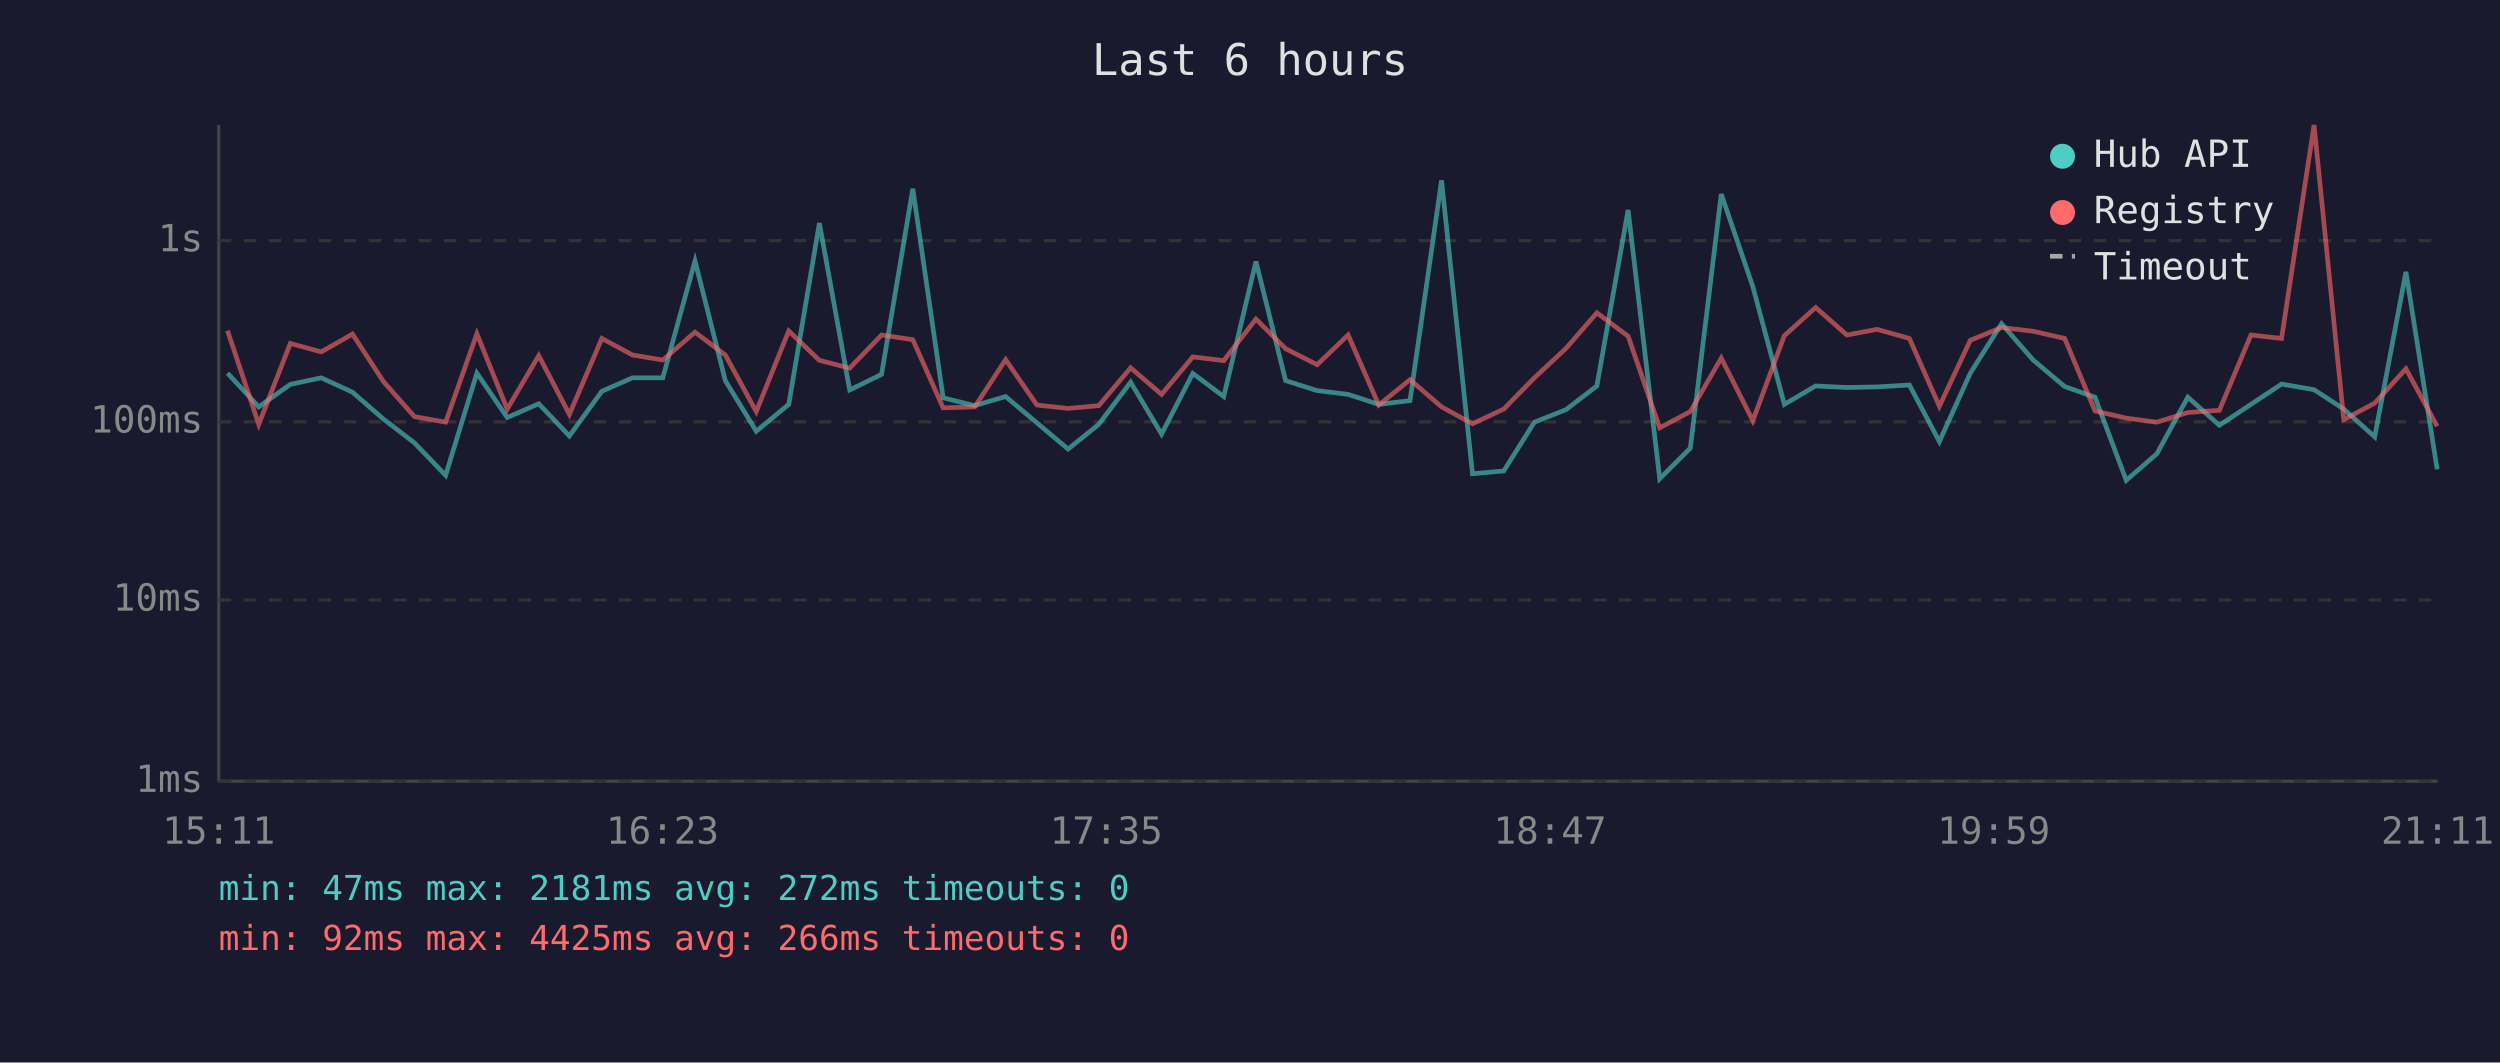
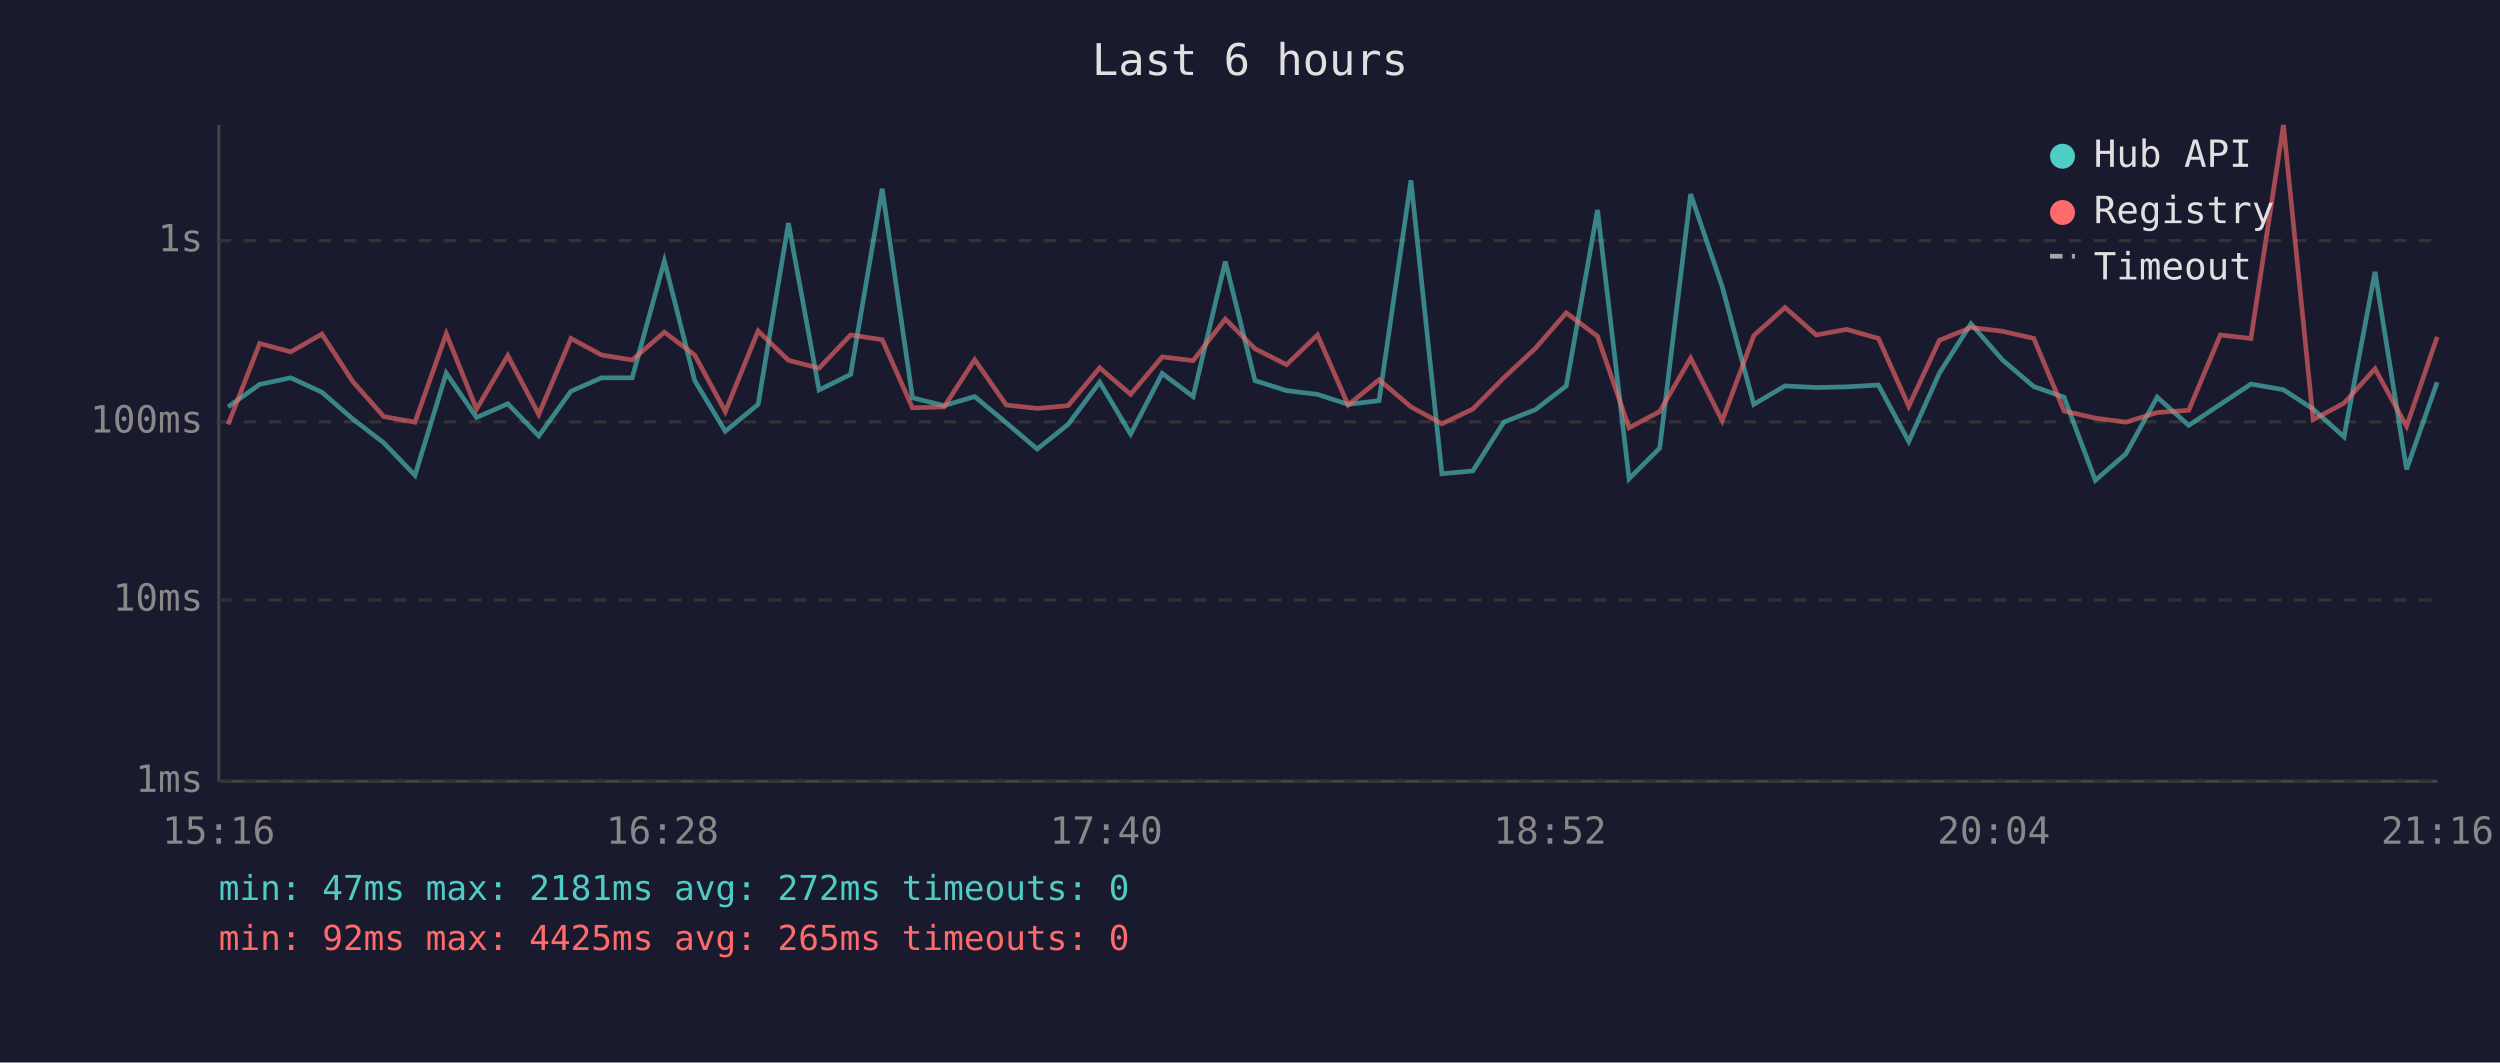
<svg xmlns="http://www.w3.org/2000/svg" viewBox="0 0 800 340" font-family="monospace" font-size="12">
  <rect width="800" height="340" fill="#1a1a2e" />
  <text x="400" y="24" fill="#e0e0e0" font-size="14" text-anchor="middle">Last 6 hours</text>
  <line x1="70" y1="40" x2="70" y2="250" stroke="#444" stroke-width="1" />
  <line x1="70" y1="250" x2="780" y2="250" stroke="#444" stroke-width="1" />
  <line x1="70" y1="250" x2="780" y2="250" stroke="#333" stroke-width="1" stroke-dasharray="4" />
  <text x="65" y="250" fill="#888" text-anchor="end" dominant-baseline="middle">1ms</text>
  <line x1="70" y1="192" x2="780" y2="192" stroke="#333" stroke-width="1" stroke-dasharray="4" />
  <text x="65" y="192" fill="#888" text-anchor="end" dominant-baseline="middle">10ms</text>
  <line x1="70" y1="135" x2="780" y2="135" stroke="#333" stroke-width="1" stroke-dasharray="4" />
  <text x="65" y="135" fill="#888" text-anchor="end" dominant-baseline="middle">100ms</text>
  <line x1="70" y1="77" x2="780" y2="77" stroke="#333" stroke-width="1" stroke-dasharray="4" />
  <text x="65" y="77" fill="#888" text-anchor="end" dominant-baseline="middle">1s</text>
-   <text x="70" y="270" fill="#888" text-anchor="middle">15:11</text>
-   <text x="212" y="270" fill="#888" text-anchor="middle">16:23</text>
-   <text x="354" y="270" fill="#888" text-anchor="middle">17:35</text>
-   <text x="496" y="270" fill="#888" text-anchor="middle">18:47</text>
-   <text x="638" y="270" fill="#888" text-anchor="middle">19:59</text>
-   <text x="780" y="270" fill="#888" text-anchor="middle">21:11</text>
-   <polyline points="72.8,119.4 82.8,130.2 92.9,123.0 102.8,120.9 112.8,125.5 122.7,134.1 132.6,141.7 142.6,152.1 152.6,119.4 162.3,133.6 172.4,129.2 182.2,139.5 192.6,125.2 202.4,120.9 212.1,120.9 222.4,83.5 232.1,121.8 242.0,138.0 252.4,129.4 262.2,71.4 271.9,124.8 282.1,119.8 292.1,60.4 301.8,127.3 311.9,129.8 321.8,126.9 331.8,135.3 341.8,143.7 351.6,135.8 361.8,122.3 371.7,138.9 381.7,119.5 391.6,126.9 401.9,83.7 411.4,121.8 421.5,125.0 431.4,126.2 441.2,129.4 451.2,128.2 461.3,57.7 471.2,151.6 481.2,150.7 491.0,135.1 501.1,131.1 511.0,123.5 521.0,67.2 531.1,153.2 540.9,143.4 550.8,62.1 560.9,91.7 571.0,129.4 581.0,123.5 591.0,124.0 600.7,123.8 611.0,123.2 620.6,141.3 630.5,119.4 640.5,103.6 650.6,115.2 660.7,123.7 670.4,127.1 680.4,153.7 690.2,145.2 700.1,127.1 710.2,136.1 720.3,129.4 730.1,122.9 740.5,124.7 750.0,130.9 759.9,139.8 769.9,87.0 779.9,150.2" fill="none" stroke="#4ecdc4" stroke-width="1.5" opacity="0.6" />
-   <polyline points="72.8,105.8 82.8,135.8 92.9,109.9 102.8,112.6 112.8,106.9 122.7,122.1 132.6,133.3 142.6,135.1 152.6,106.8 162.3,130.9 172.4,113.8 182.2,132.6 192.6,108.3 202.4,113.6 212.1,115.2 222.4,106.3 232.1,113.6 242.0,131.7 252.4,105.9 262.2,115.3 271.9,117.8 282.1,107.2 292.1,108.7 301.8,130.5 311.9,130.2 321.8,115.1 331.8,129.6 341.8,130.7 351.6,129.8 361.8,117.7 371.7,126.2 381.7,114.2 391.6,115.4 401.9,102.1 411.4,111.6 421.5,116.7 431.4,107.2 441.2,129.6 451.2,121.5 461.3,130.2 471.2,135.6 481.2,130.9 491.0,120.9 501.1,111.5 511.0,100.1 521.0,107.6 531.1,136.9 540.9,131.7 550.8,114.6 560.9,134.6 571.0,107.4 581.0,98.4 591.0,107.2 600.7,105.4 611.0,108.3 620.6,130.0 630.5,108.9 640.5,104.8 650.6,106.0 660.7,108.3 670.4,131.5 680.4,133.8 690.2,135.1 700.1,132.0 710.2,131.3 720.3,107.2 730.1,108.3 740.5,40.0 750.0,134.3 759.9,129.0 769.9,118.0 779.9,136.4" fill="none" stroke="#ff6b6b" stroke-width="1.5" opacity="0.6" />
+   <text x="70" y="270" fill="#888" text-anchor="middle">15:16</text>
+   <text x="212" y="270" fill="#888" text-anchor="middle">16:28</text>
+   <text x="354" y="270" fill="#888" text-anchor="middle">17:40</text>
+   <text x="496" y="270" fill="#888" text-anchor="middle">18:52</text>
+   <text x="638" y="270" fill="#888" text-anchor="middle">20:04</text>
+   <text x="780" y="270" fill="#888" text-anchor="middle">21:16</text>
+   <polyline points="73.0,130.2 83.1,123.0 93.0,120.9 103.0,125.5 112.9,134.1 122.8,141.7 132.8,152.1 142.8,119.4 152.5,133.6 162.5,129.2 172.4,139.5 182.7,125.2 192.5,120.9 202.3,120.9 212.6,83.5 222.3,121.8 232.1,138.0 242.6,129.4 252.3,71.4 262.1,124.8 272.2,119.8 282.3,60.4 292.0,127.3 302.1,129.8 311.9,126.9 322.0,135.3 331.9,143.7 341.8,135.8 351.9,122.3 361.8,138.9 371.9,119.5 381.8,126.9 392.1,83.7 401.6,121.8 411.7,125.0 421.6,126.2 431.4,129.4 441.3,128.2 451.5,57.7 461.4,151.6 471.3,150.7 481.2,135.1 491.3,131.1 501.2,123.5 511.2,67.2 521.3,153.2 531.1,143.4 541.0,62.1 551.1,91.7 561.2,129.4 571.2,123.5 581.2,124.0 590.9,123.8 601.1,123.2 610.8,141.3 620.6,119.4 630.7,103.6 640.8,115.2 650.8,123.7 660.5,127.1 670.5,153.7 680.3,145.2 690.3,127.1 700.4,136.1 710.5,129.4 720.3,122.9 730.7,124.7 740.2,130.9 750.1,139.8 760.0,87.0 770.1,150.2 779.9,122.3" fill="none" stroke="#4ecdc4" stroke-width="1.5" opacity="0.6" />
+   <polyline points="73.0,135.8 83.1,109.9 93.0,112.6 103.0,106.9 112.9,122.1 122.8,133.3 132.8,135.1 142.8,106.8 152.5,130.9 162.5,113.8 172.4,132.6 182.7,108.3 192.5,113.6 202.3,115.2 212.6,106.3 222.3,113.6 232.1,131.7 242.6,105.9 252.3,115.3 262.1,117.8 272.2,107.2 282.3,108.7 292.0,130.5 302.1,130.2 311.9,115.1 322.0,129.6 331.9,130.7 341.8,129.8 351.9,117.7 361.8,126.2 371.9,114.2 381.8,115.4 392.1,102.1 401.6,111.6 411.7,116.7 421.6,107.2 431.4,129.6 441.3,121.5 451.5,130.2 461.4,135.6 471.3,130.9 481.2,120.9 491.3,111.5 501.2,100.1 511.2,107.6 521.3,136.9 531.1,131.7 541.0,114.6 551.1,134.6 561.2,107.4 571.2,98.4 581.2,107.2 590.9,105.4 601.1,108.3 610.8,130.0 620.6,108.9 630.7,104.8 640.8,106.0 650.8,108.3 660.5,131.5 670.5,133.8 680.3,135.1 690.3,132.0 700.4,131.3 710.5,107.2 720.3,108.3 730.7,40.0 740.2,134.3 750.1,129.0 760.0,118.0 770.1,136.4 779.9,107.8" fill="none" stroke="#ff6b6b" stroke-width="1.5" opacity="0.6" />
  <circle cx="660" cy="50" r="4" fill="#4ecdc4" />
  <text x="670" y="50" fill="#e0e0e0" dominant-baseline="middle">Hub API</text>
  <circle cx="660" cy="68" r="4" fill="#ff6b6b" />
  <text x="670" y="68" fill="#e0e0e0" dominant-baseline="middle">Registry</text>
  <line x1="656" y1="82" x2="664" y2="82" stroke="#e0e0e0" stroke-width="1.5" stroke-dasharray="4,3" opacity="0.7" />
  <text x="670" y="86" fill="#e0e0e0" dominant-baseline="middle">Timeout</text>
  <text x="70" y="288" fill="#4ecdc4" font-size="11">min: 47ms  max: 2181ms  avg: 272ms  timeouts: 0</text>
-   <text x="70" y="304" fill="#ff6b6b" font-size="11">min: 92ms  max: 4425ms  avg: 266ms  timeouts: 0</text>
+   <text x="70" y="304" fill="#ff6b6b" font-size="11">min: 92ms  max: 4425ms  avg: 265ms  timeouts: 0</text>
</svg>
